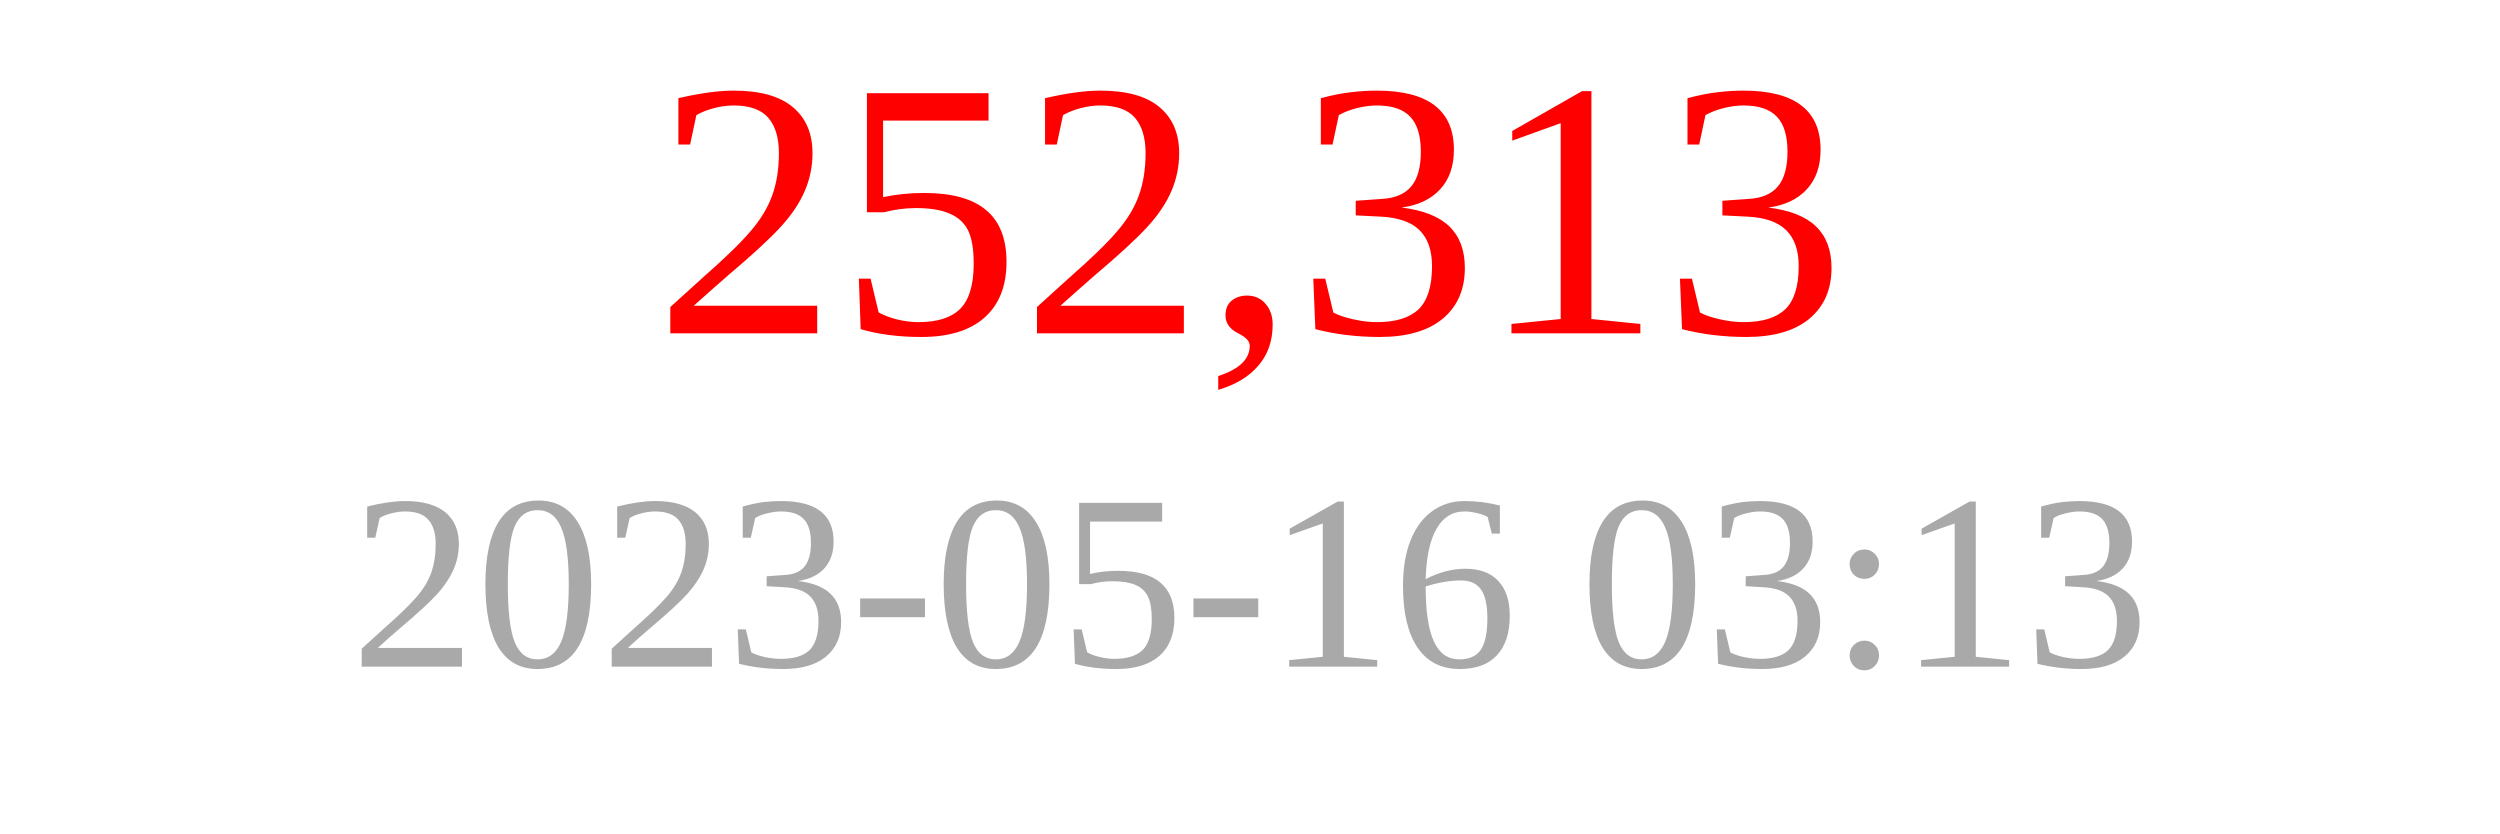
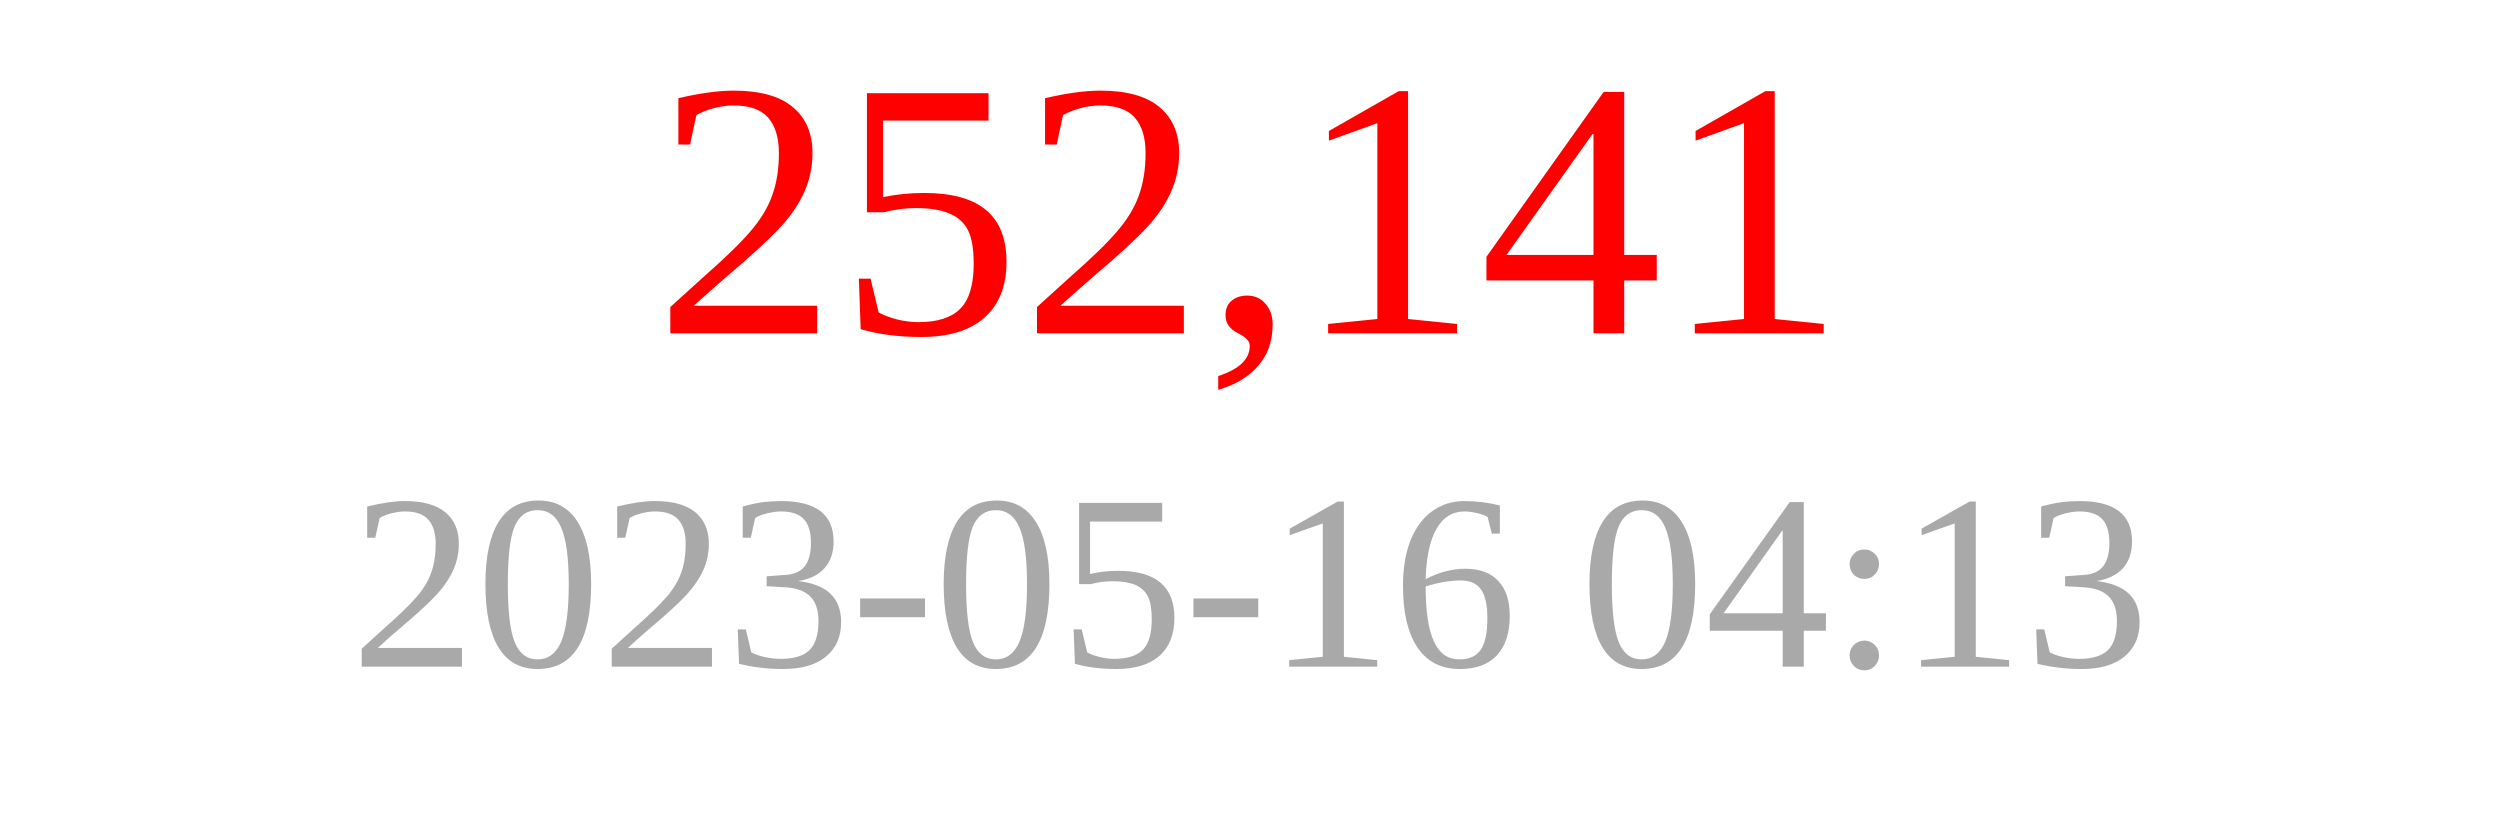
<svg xmlns="http://www.w3.org/2000/svg" width="150" height="50">
-   <text x="75" y="20" font-size="22" fill="red" text-anchor="middle">252,313</text>
-   <text x="75" y="40" font-size="15" fill="darkgray" text-anchor="middle">2023-05-16 03:13</text>
+   <text x="75" y="20" font-size="22" fill="red" text-anchor="middle">252,141</text>
+   <text x="75" y="40" font-size="15" fill="darkgray" text-anchor="middle">2023-05-16 04:13</text>
</svg>
